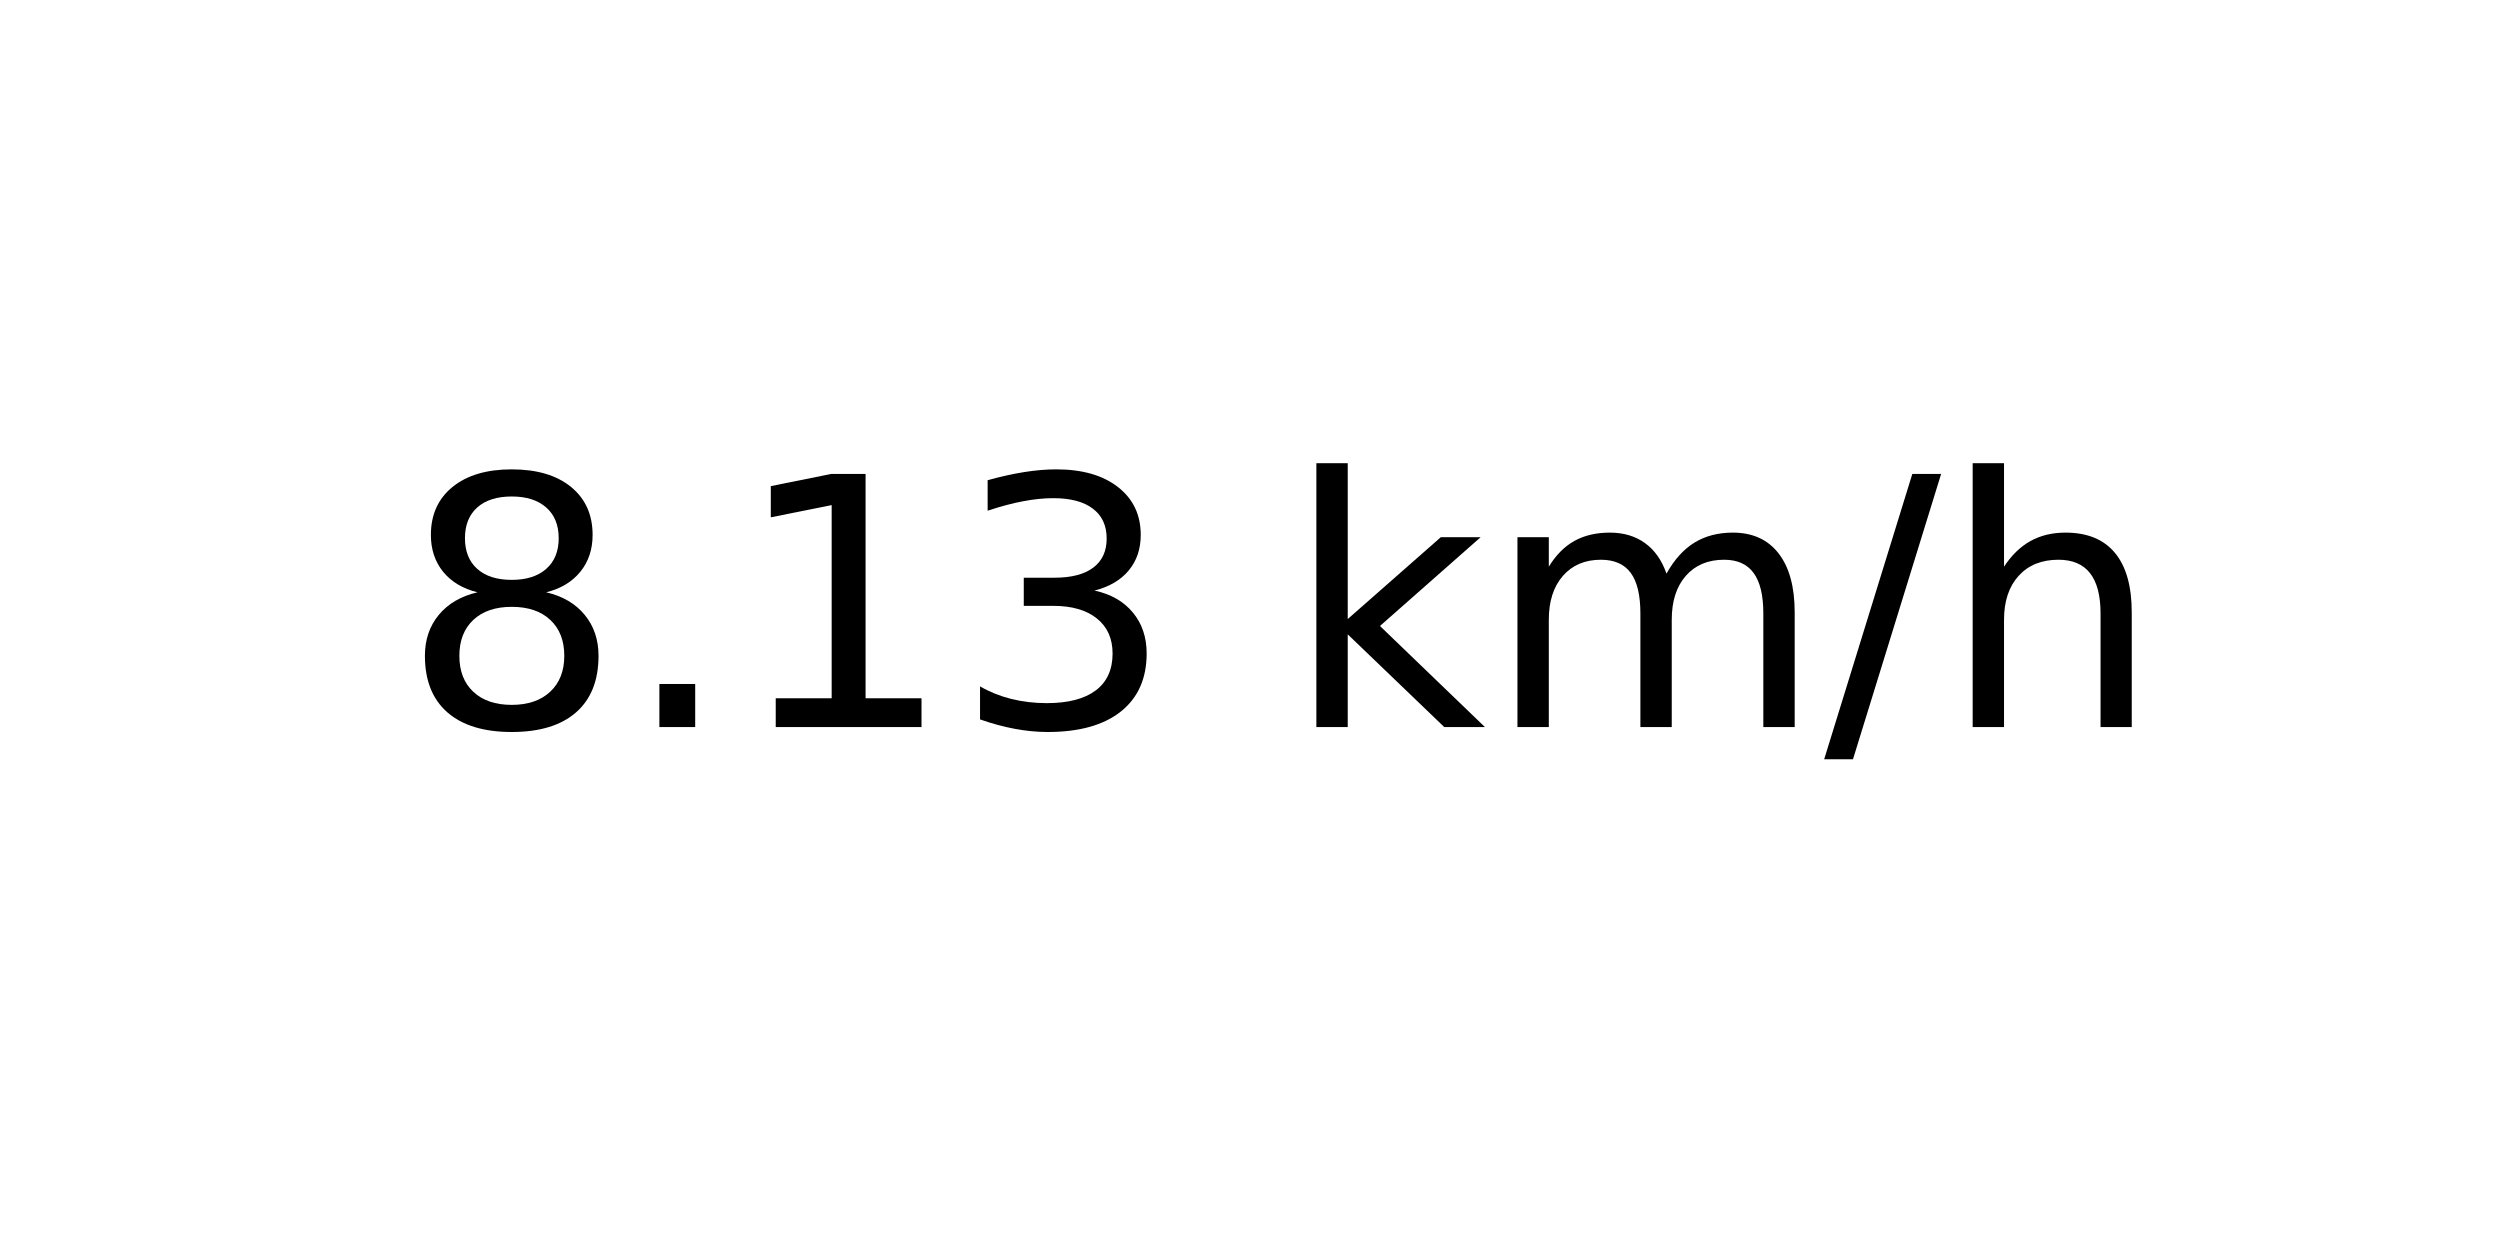
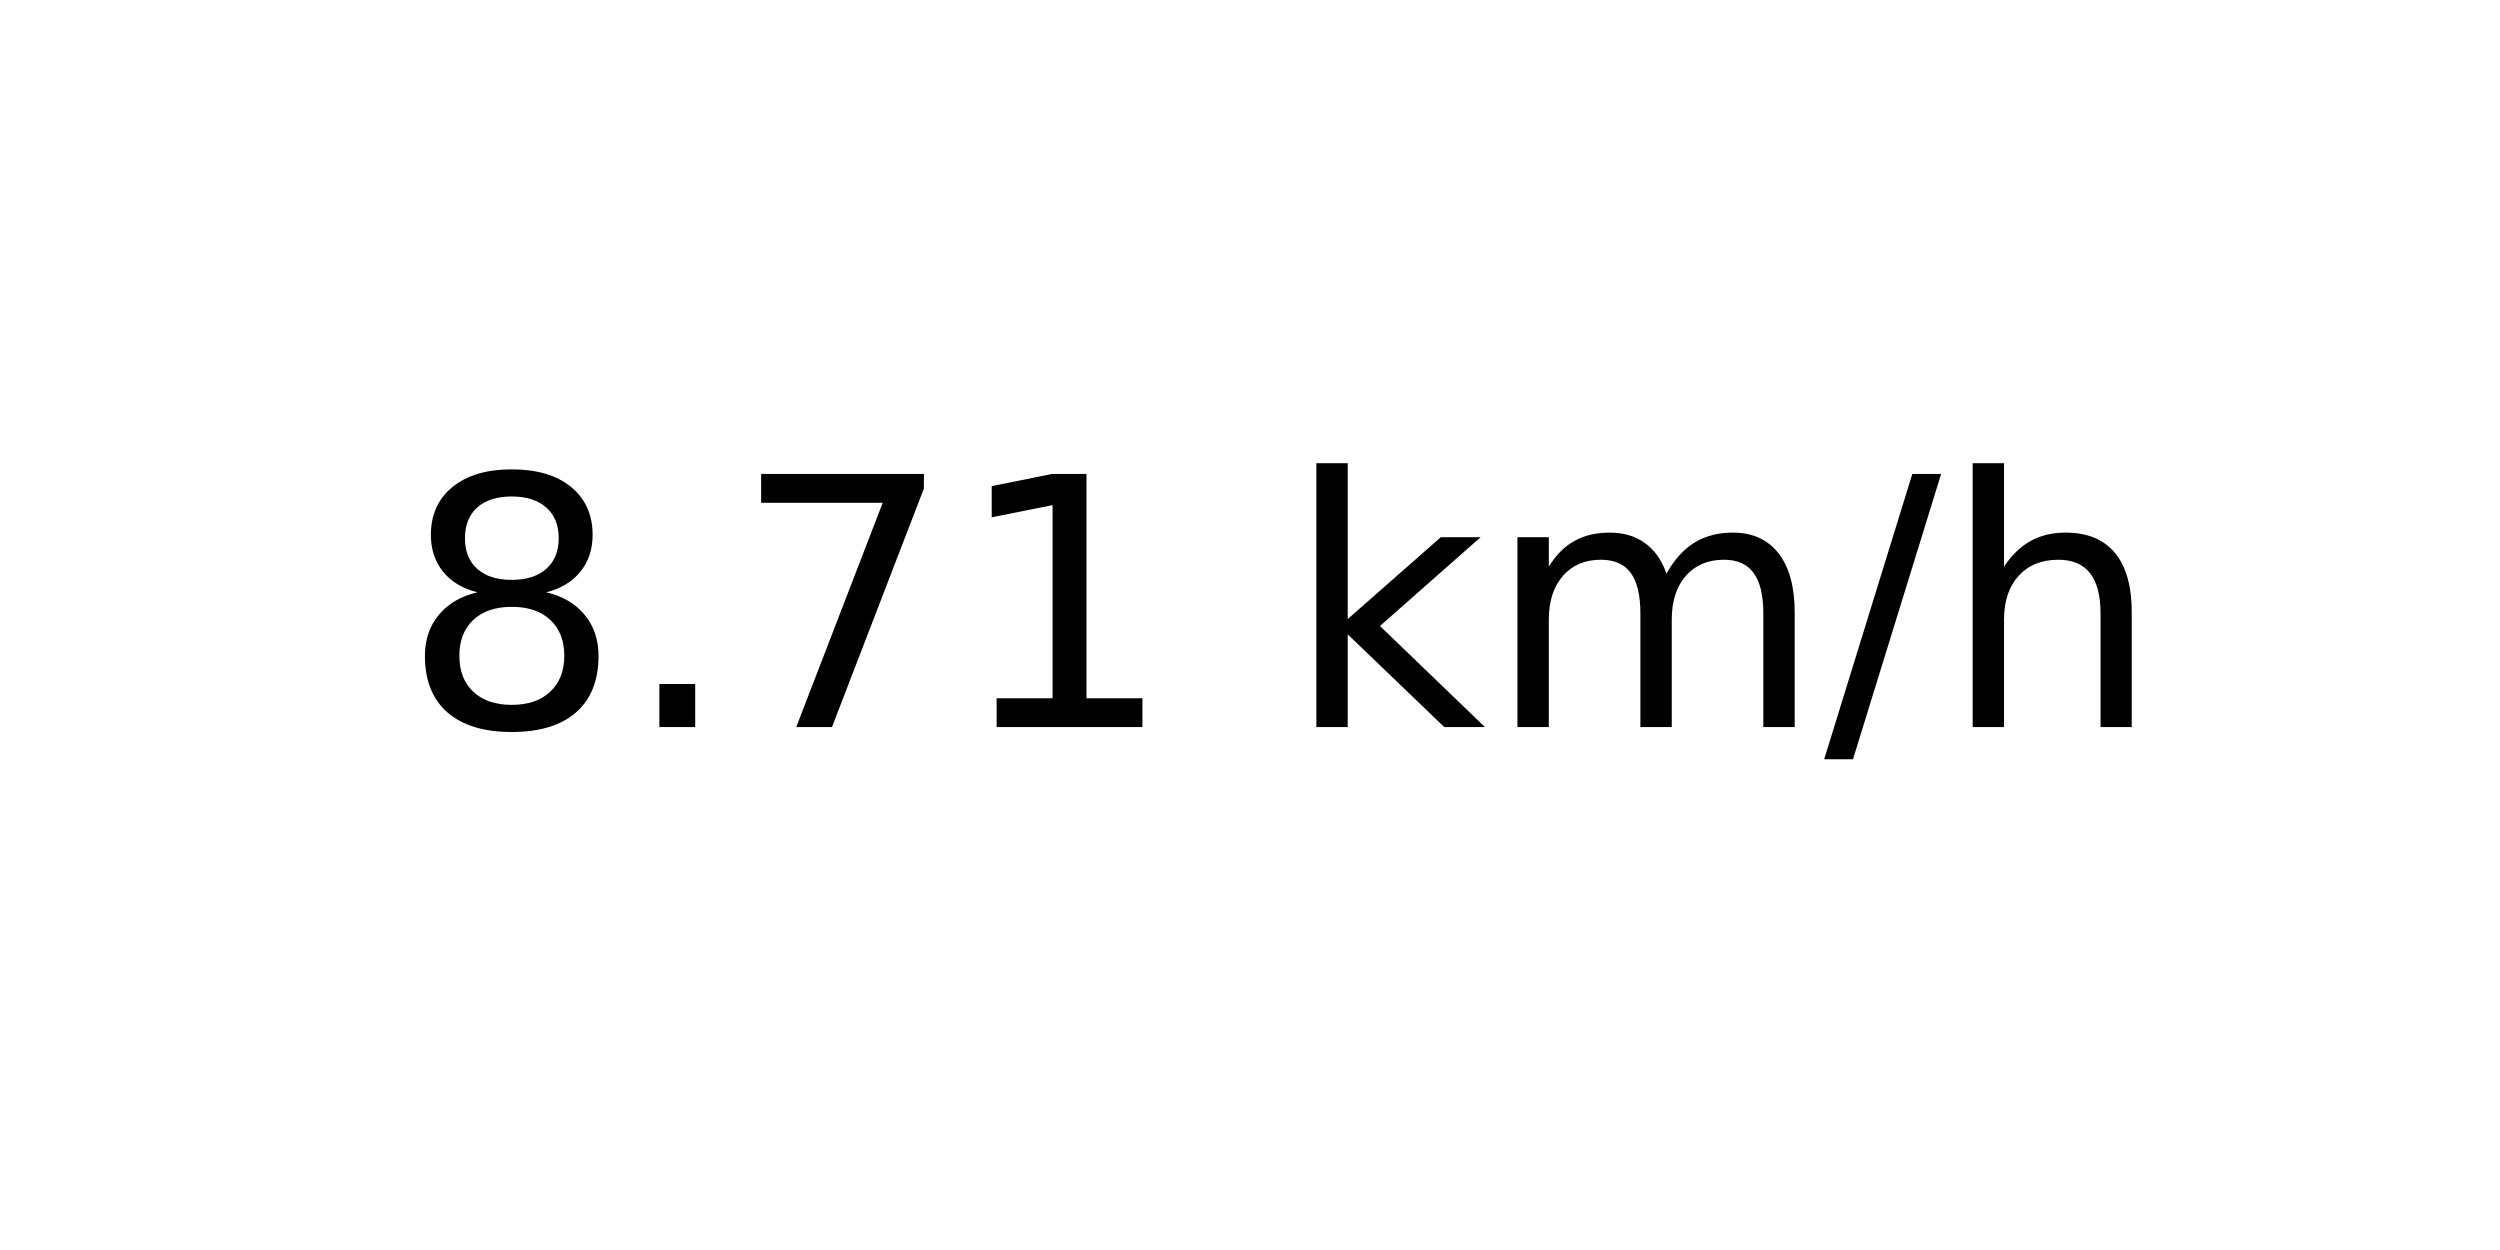
<svg xmlns="http://www.w3.org/2000/svg" xmlns:xlink="http://www.w3.org/1999/xlink" width="72pt" height="36pt" viewBox="0 0 72 36" version="1.1">
  <defs>
    <style type="text/css">*{stroke-linejoin: round; stroke-linecap: butt}</style>
  </defs>
  <g id="figure_1">
    <g id="axes_1">
      <g id="text_1">
        <g transform="translate(11.55937 20.93937) scale(0.1 -0.1)">
          <defs>
            <path id="DejaVuSans-38" d="M 2034 2216  Q 1584 2216 1326 1975  Q 1069 1734 1069 1313  Q 1069 891 1326 650  Q 1584 409 2034 409  Q 2484 409 2743 651  Q 3003 894 3003 1313  Q 3003 1734 2745 1975  Q 2488 2216 2034 2216  z M 1403 2484  Q 997 2584 770 2862  Q 544 3141 544 3541  Q 544 4100 942 4425  Q 1341 4750 2034 4750  Q 2731 4750 3128 4425  Q 3525 4100 3525 3541  Q 3525 3141 3298 2862  Q 3072 2584 2669 2484  Q 3125 2378 3379 2068  Q 3634 1759 3634 1313  Q 3634 634 3220 271  Q 2806 -91 2034 -91  Q 1263 -91 848 271  Q 434 634 434 1313  Q 434 1759 690 2068  Q 947 2378 1403 2484  z M 1172 3481  Q 1172 3119 1398 2916  Q 1625 2713 2034 2713  Q 2441 2713 2670 2916  Q 2900 3119 2900 3481  Q 2900 3844 2670 4047  Q 2441 4250 2034 4250  Q 1625 4250 1398 4047  Q 1172 3844 1172 3481  z " transform="scale(0.015625)" />
            <path id="DejaVuSans-2e" d="M 684 794  L 1344 794  L 1344 0  L 684 0  L 684 794  z " transform="scale(0.015625)" />
+             <path id="DejaVuSans-37" d="M 525 4666  L 3525 4666  L 3525 4397  L 1831 0  L 1172 0  L 2766 4134  L 525 4134  L 525 4666  z " transform="scale(0.015625)" />
            <path id="DejaVuSans-31" d="M 794 531  L 1825 531  L 1825 4091  L 703 3866  L 703 4441  L 1819 4666  L 2450 4666  L 2450 531  L 3481 531  L 3481 0  L 794 0  L 794 531  z " transform="scale(0.015625)" />
-             <path id="DejaVuSans-33" d="M 2597 2516  Q 3050 2419 3304 2112  Q 3559 1806 3559 1356  Q 3559 666 3084 287  Q 2609 -91 1734 -91  Q 1441 -91 1130 -33  Q 819 25 488 141  L 488 750  Q 750 597 1062 519  Q 1375 441 1716 441  Q 2309 441 2620 675  Q 2931 909 2931 1356  Q 2931 1769 2642 2001  Q 2353 2234 1838 2234  L 1294 2234  L 1294 2753  L 1863 2753  Q 2328 2753 2575 2939  Q 2822 3125 2822 3475  Q 2822 3834 2567 4026  Q 2313 4219 1838 4219  Q 1578 4219 1281 4162  Q 984 4106 628 3988  L 628 4550  Q 988 4650 1302 4700  Q 1616 4750 1894 4750  Q 2613 4750 3031 4423  Q 3450 4097 3450 3541  Q 3450 3153 3228 2886  Q 3006 2619 2597 2516  z " transform="scale(0.015625)" />
            <path id="DejaVuSans-20" transform="scale(0.015625)" />
            <path id="DejaVuSans-6b" d="M 581 4863  L 1159 4863  L 1159 1991  L 2875 3500  L 3609 3500  L 1753 1863  L 3688 0  L 2938 0  L 1159 1709  L 1159 0  L 581 0  L 581 4863  z " transform="scale(0.015625)" />
            <path id="DejaVuSans-6d" d="M 3328 2828  Q 3544 3216 3844 3400  Q 4144 3584 4550 3584  Q 5097 3584 5394 3201  Q 5691 2819 5691 2113  L 5691 0  L 5113 0  L 5113 2094  Q 5113 2597 4934 2840  Q 4756 3084 4391 3084  Q 3944 3084 3684 2787  Q 3425 2491 3425 1978  L 3425 0  L 2847 0  L 2847 2094  Q 2847 2600 2669 2842  Q 2491 3084 2119 3084  Q 1678 3084 1418 2786  Q 1159 2488 1159 1978  L 1159 0  L 581 0  L 581 3500  L 1159 3500  L 1159 2956  Q 1356 3278 1631 3431  Q 1906 3584 2284 3584  Q 2666 3584 2933 3390  Q 3200 3197 3328 2828  z " transform="scale(0.015625)" />
            <path id="DejaVuSans-2f" d="M 1625 4666  L 2156 4666  L 531 -594  L 0 -594  L 1625 4666  z " transform="scale(0.015625)" />
            <path id="DejaVuSans-68" d="M 3513 2113  L 3513 0  L 2938 0  L 2938 2094  Q 2938 2591 2744 2837  Q 2550 3084 2163 3084  Q 1697 3084 1428 2787  Q 1159 2491 1159 1978  L 1159 0  L 581 0  L 581 4863  L 1159 4863  L 1159 2956  Q 1366 3272 1645 3428  Q 1925 3584 2291 3584  Q 2894 3584 3203 3211  Q 3513 2838 3513 2113  z " transform="scale(0.015625)" />
          </defs>
          <use xlink:href="#DejaVuSans-38" />
          <use xlink:href="#DejaVuSans-2e" x="63.623" />
-           <use xlink:href="#DejaVuSans-31" x="95.41" />
-           <use xlink:href="#DejaVuSans-33" x="159.033" />
+           <use xlink:href="#DejaVuSans-37" x="95.41" />
+           <use xlink:href="#DejaVuSans-31" x="159.033" />
          <use xlink:href="#DejaVuSans-20" x="222.656" />
          <use xlink:href="#DejaVuSans-6b" x="254.443" />
          <use xlink:href="#DejaVuSans-6d" x="312.354" />
          <use xlink:href="#DejaVuSans-2f" x="409.766" />
          <use xlink:href="#DejaVuSans-68" x="443.457" />
        </g>
      </g>
    </g>
  </g>
</svg>
